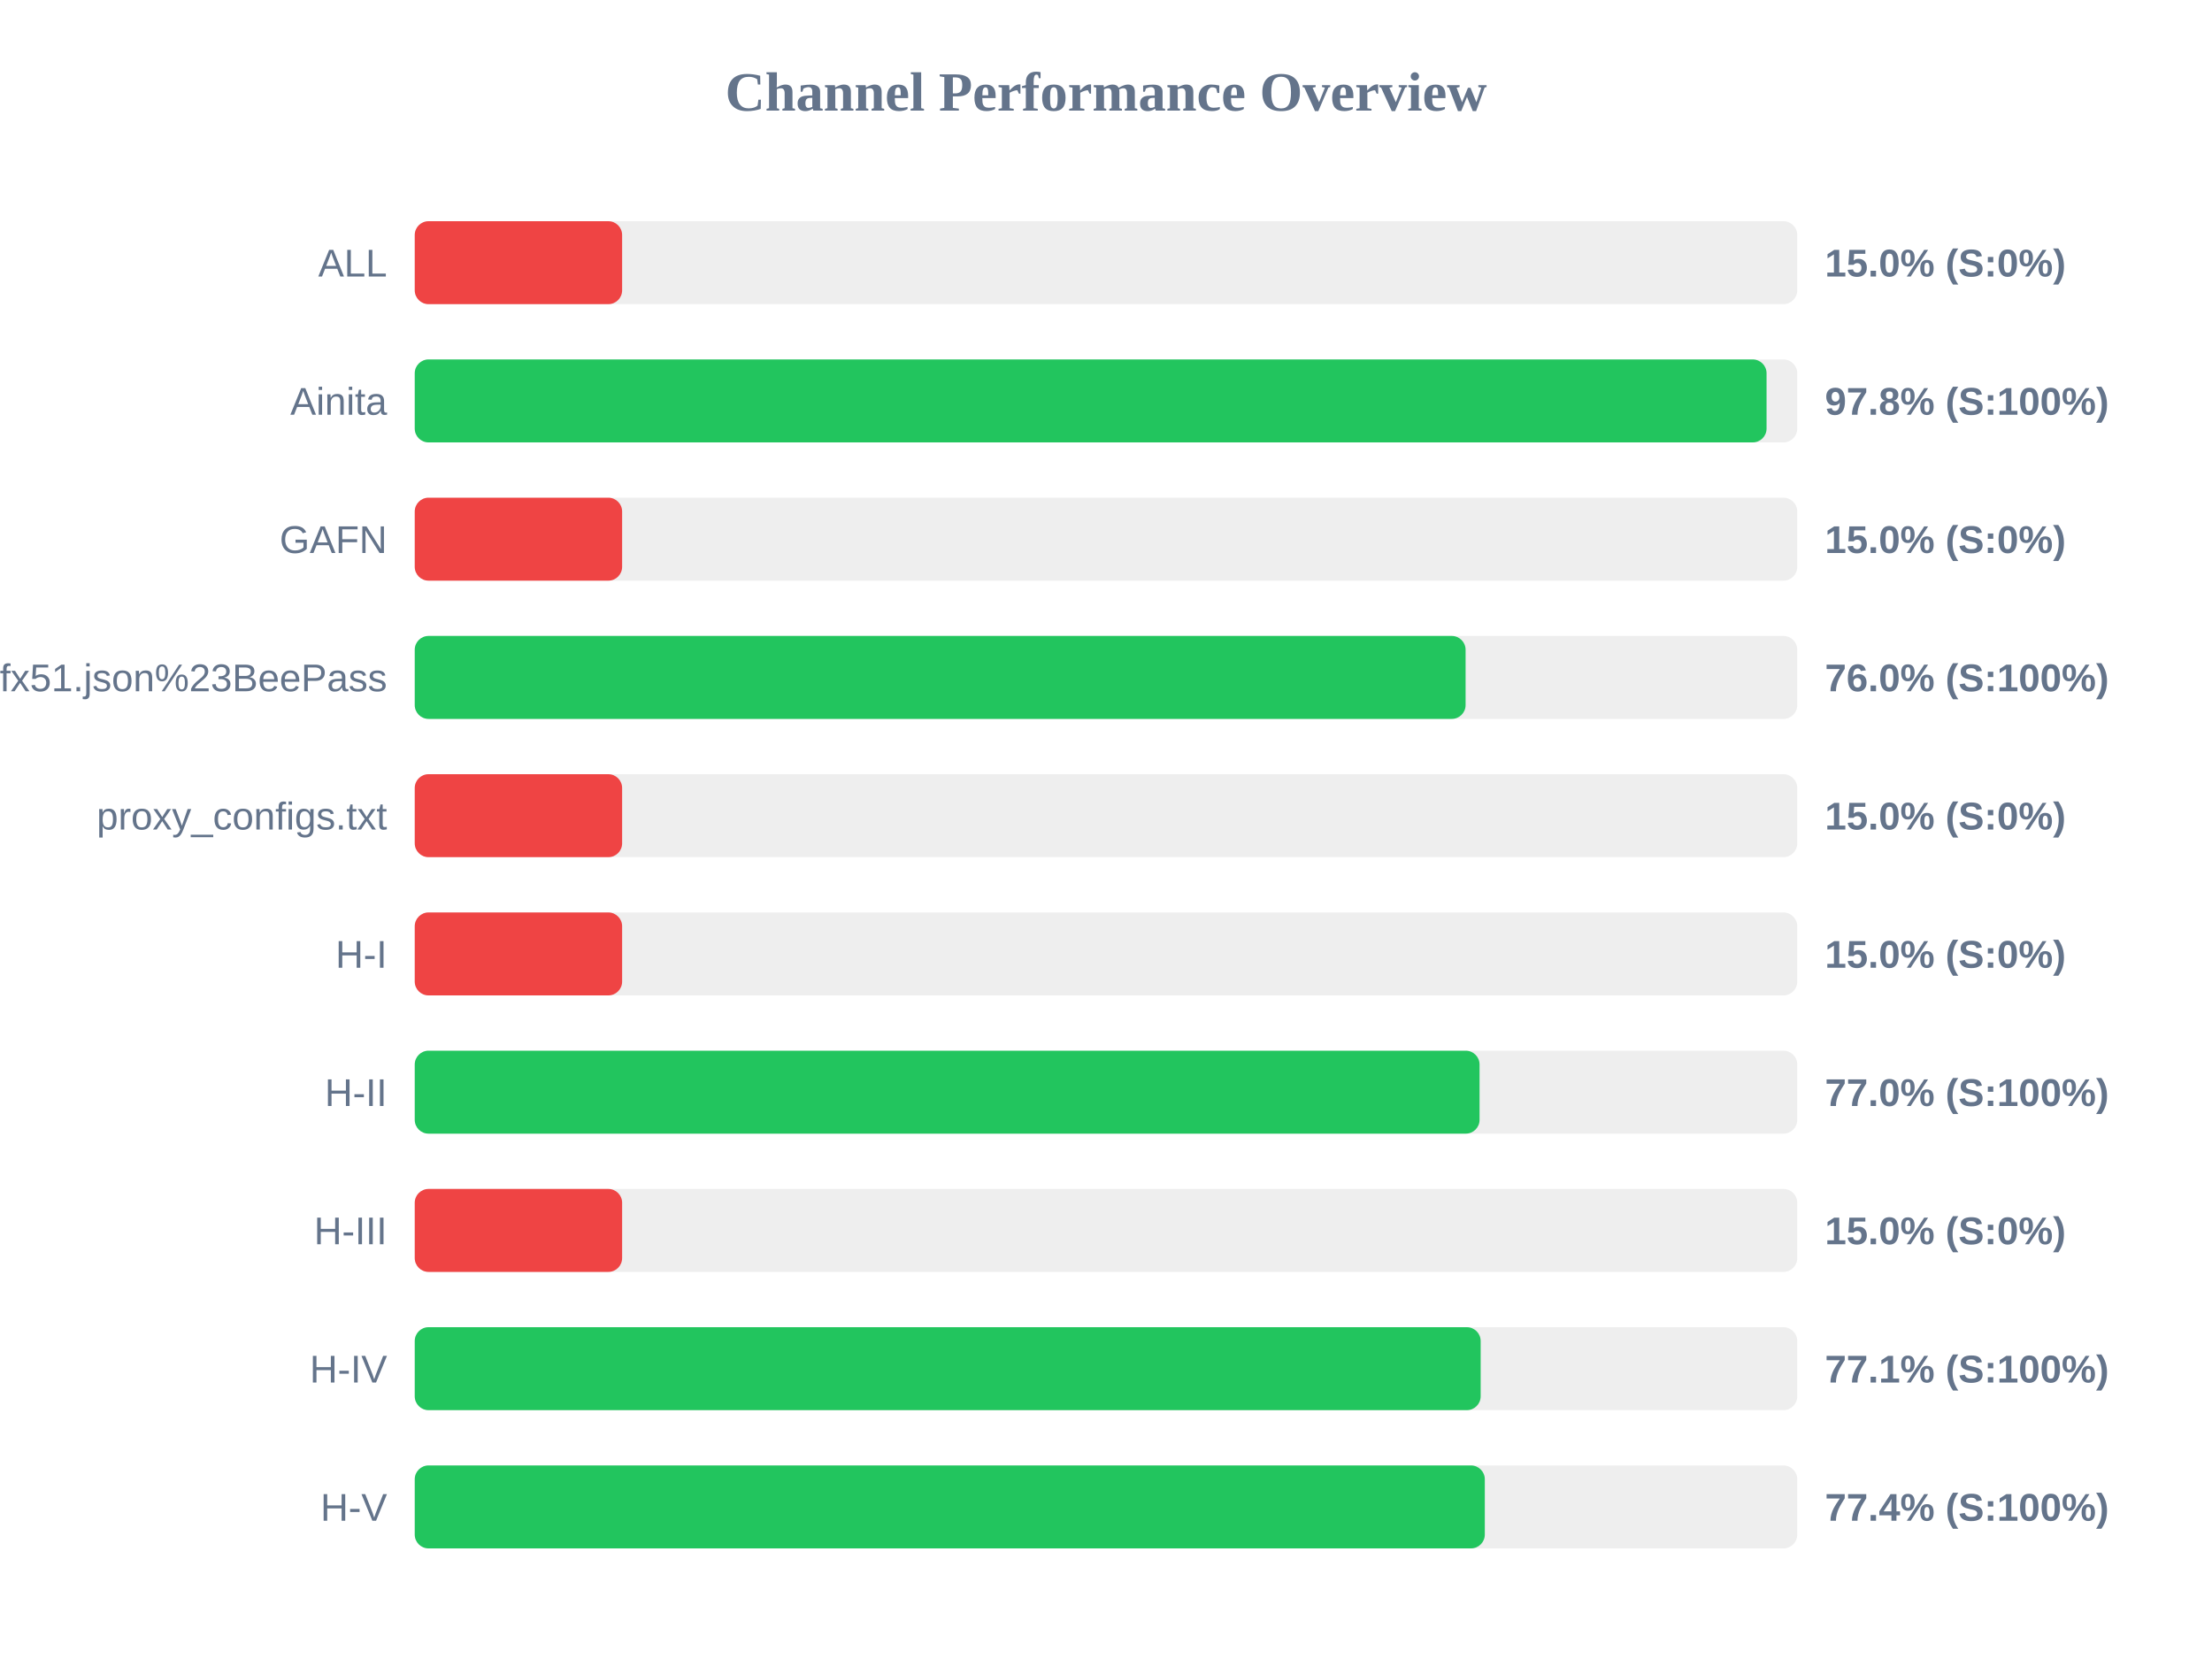
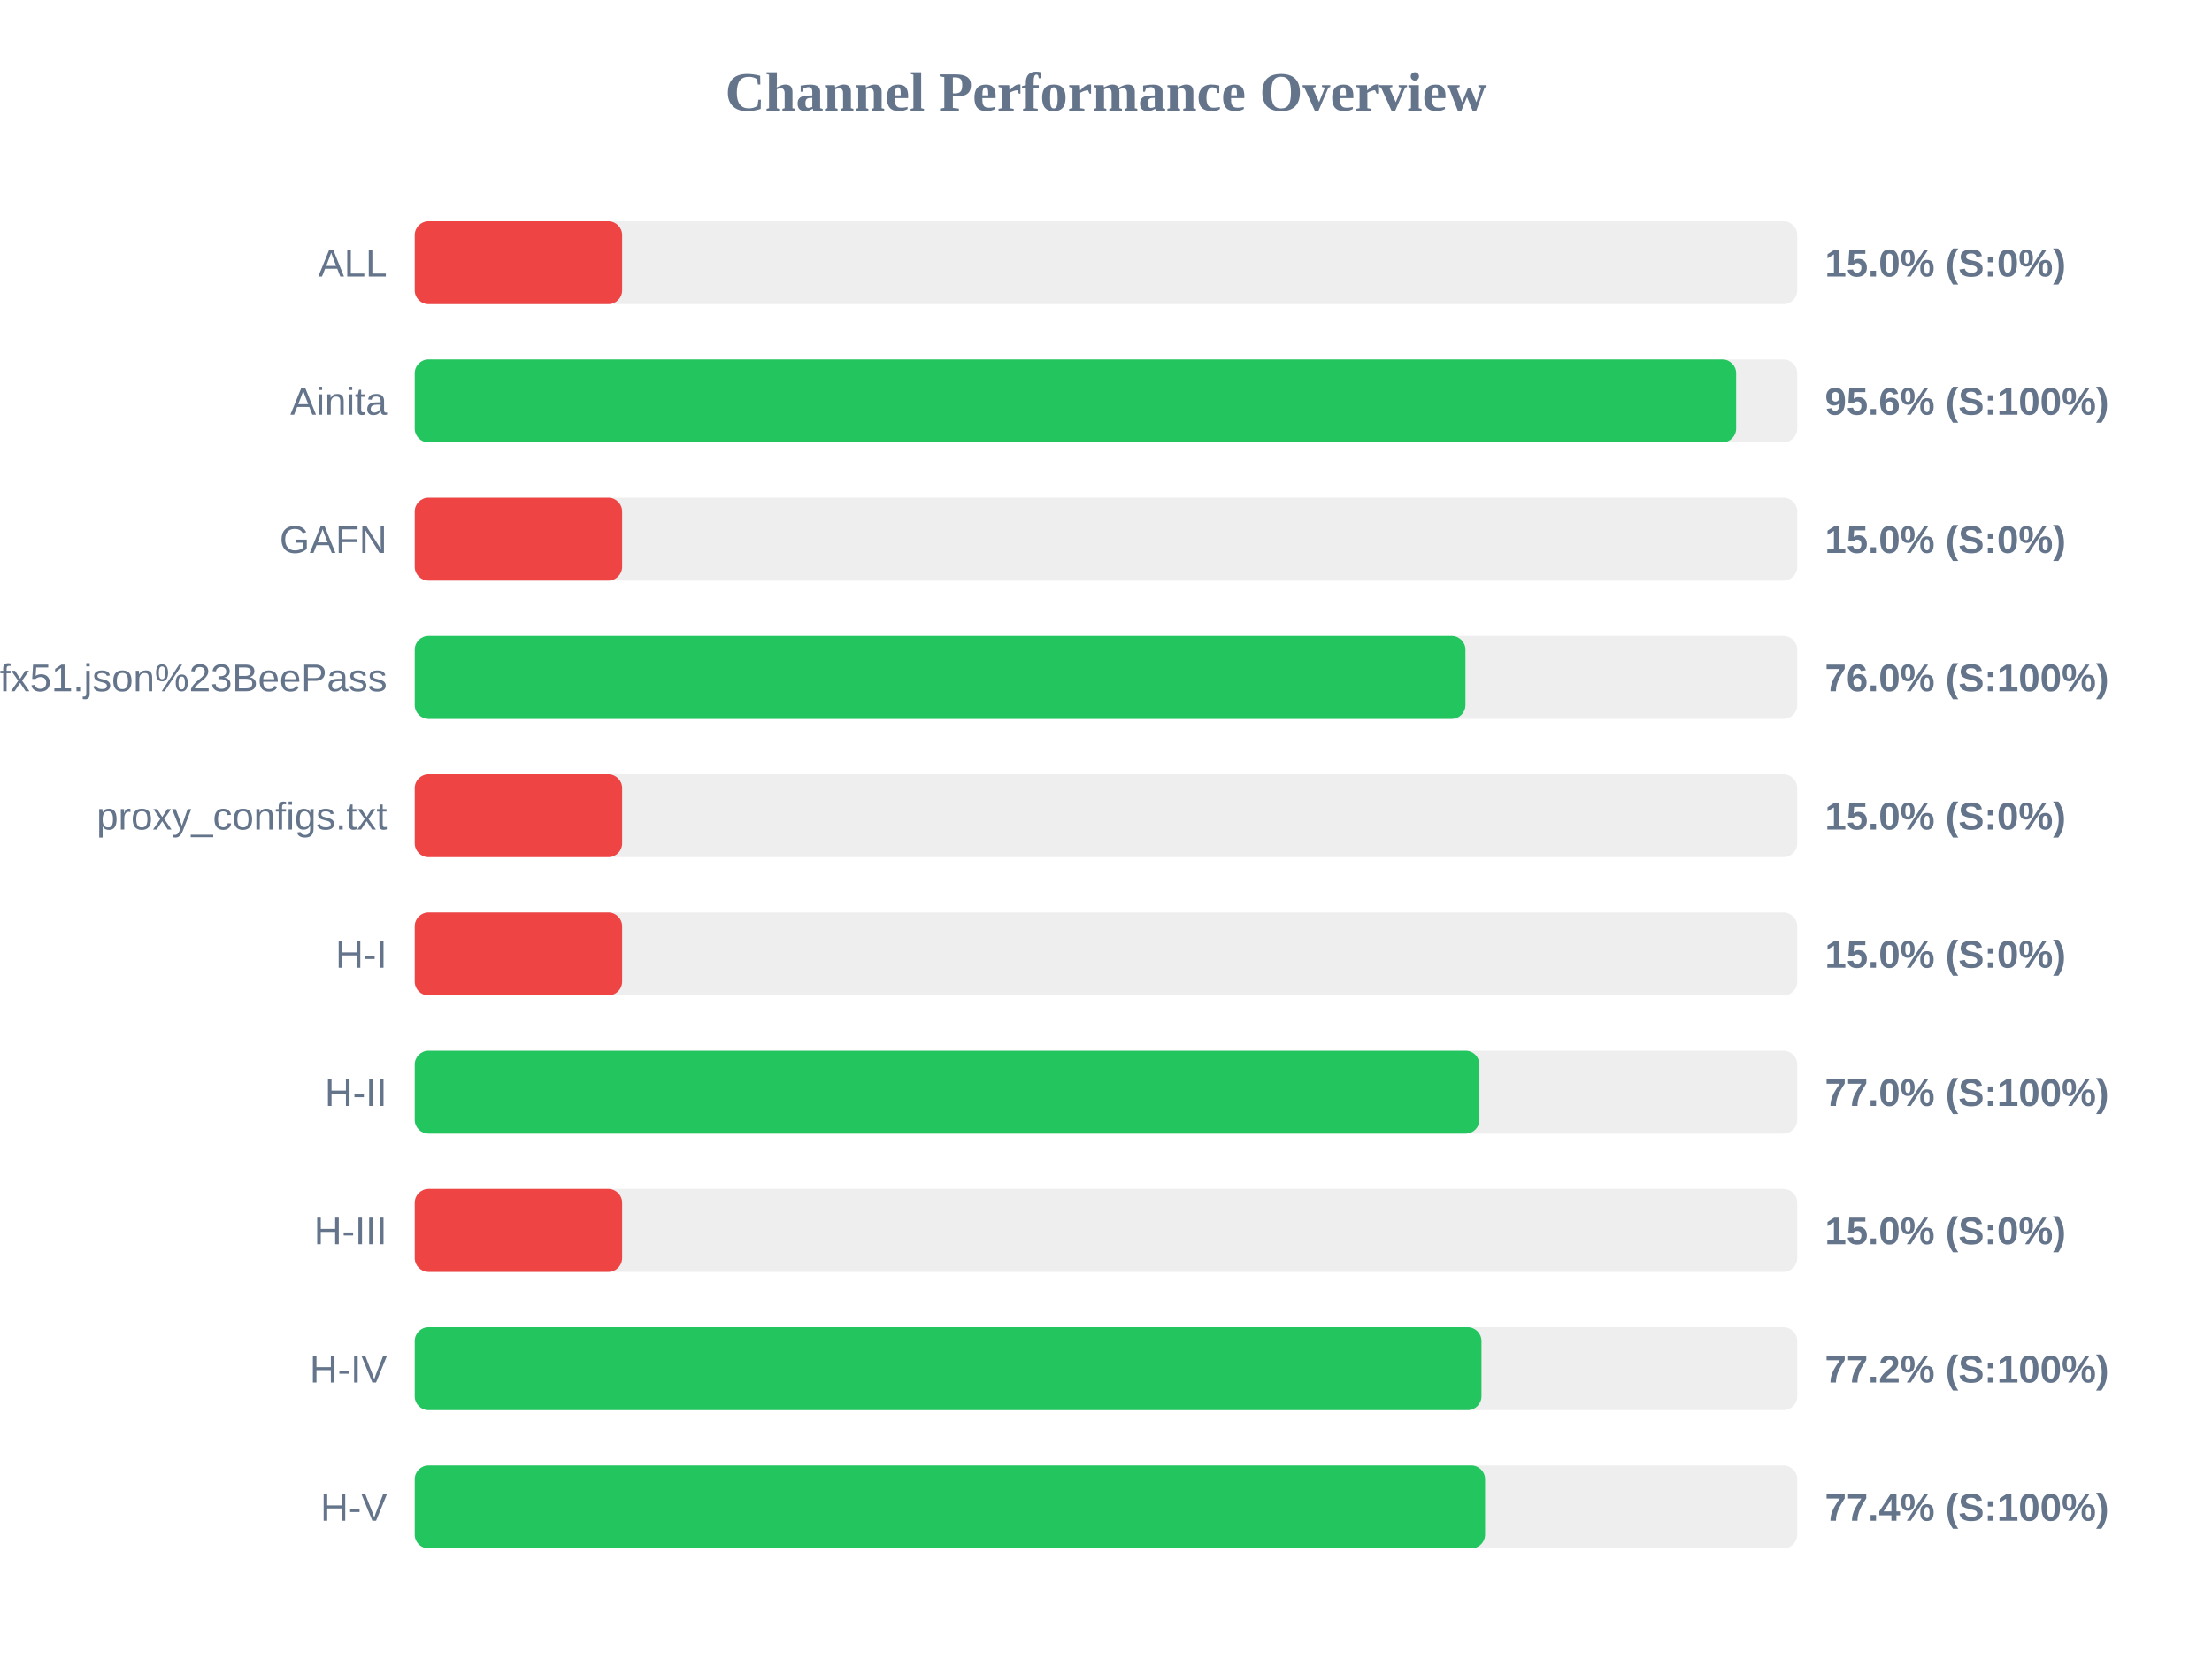
<svg xmlns="http://www.w3.org/2000/svg" width="800" height="600" version="1.1">
  <style>
        .row { font: 14px Arial; fill: #64748b; }
        .score { font: bold 14px Arial; fill: #64748b; }
    </style>
  <text x="400" y="40" text-anchor="middle" font-size="20px" font-weight="bold" fill="#64748b">Channel Performance Overview</text>
  <rect x="150" y="80" width="500" height="30" fill="#eee" rx="5" />
  <rect x="150" y="80" width="75.0" height="30" fill="#ef4444" rx="5" />
  <text x="140" y="100" text-anchor="end" class="row">ALL</text>
  <text x="660" y="100" text-anchor="start" class="score">15.0% (S:0%)</text>
  <rect x="150" y="130" width="500" height="30" fill="#eee" rx="5" />
-   <rect x="150" y="130" width="488.9" height="30" fill="#22c55e" rx="5" />
+   <rect x="150" y="130" width="477.9" height="30" fill="#22c55e" rx="5" />
  <text x="140" y="150" text-anchor="end" class="row">Ainita</text>
-   <text x="660" y="150" text-anchor="start" class="score">97.8% (S:100%)</text>
+   <text x="660" y="150" text-anchor="start" class="score">95.6% (S:100%)</text>
  <rect x="150" y="180" width="500" height="30" fill="#eee" rx="5" />
  <rect x="150" y="180" width="75.0" height="30" fill="#ef4444" rx="5" />
  <text x="140" y="200" text-anchor="end" class="row">GAFN</text>
  <text x="660" y="200" text-anchor="start" class="score">15.0% (S:0%)</text>
  <rect x="150" y="230" width="500" height="30" fill="#eee" rx="5" />
-   <rect x="150" y="230" width="380.05" height="30" fill="#22c55e" rx="5" />
+   <rect x="150" y="230" width="380.0" height="30" fill="#22c55e" rx="5" />
  <text x="140" y="250" text-anchor="end" class="row">sub?s=ssconf%3A%2F%2Fs3.amazonaws.com%2Fbeedynconprd%2Fzf38bv6oxi1nv3wfkpmxyfl8yj5fargza3foantoalu16vznl0ckxx7bgf1ufx51.json%23BeePass</text>
  <text x="660" y="250" text-anchor="start" class="score">76.0% (S:100%)</text>
  <rect x="150" y="280" width="500" height="30" fill="#eee" rx="5" />
  <rect x="150" y="280" width="75.0" height="30" fill="#ef4444" rx="5" />
  <text x="140" y="300" text-anchor="end" class="row">proxy_configs.txt</text>
  <text x="660" y="300" text-anchor="start" class="score">15.0% (S:0%)</text>
  <rect x="150" y="330" width="500" height="30" fill="#eee" rx="5" />
  <rect x="150" y="330" width="75.0" height="30" fill="#ef4444" rx="5" />
  <text x="140" y="350" text-anchor="end" class="row">H-I</text>
  <text x="660" y="350" text-anchor="start" class="score">15.0% (S:0%)</text>
  <rect x="150" y="380" width="500" height="30" fill="#eee" rx="5" />
-   <rect x="150" y="380" width="385.1" height="30" fill="#22c55e" rx="5" />
+   <rect x="150" y="380" width="385.05" height="30" fill="#22c55e" rx="5" />
  <text x="140" y="400" text-anchor="end" class="row">H-II</text>
  <text x="660" y="400" text-anchor="start" class="score">77.0% (S:100%)</text>
  <rect x="150" y="430" width="500" height="30" fill="#eee" rx="5" />
  <rect x="150" y="430" width="75.0" height="30" fill="#ef4444" rx="5" />
  <text x="140" y="450" text-anchor="end" class="row">H-III</text>
  <text x="660" y="450" text-anchor="start" class="score">15.0% (S:0%)</text>
  <rect x="150" y="480" width="500" height="30" fill="#eee" rx="5" />
-   <rect x="150" y="480" width="385.5" height="30" fill="#22c55e" rx="5" />
+   <rect x="150" y="480" width="385.8" height="30" fill="#22c55e" rx="5" />
  <text x="140" y="500" text-anchor="end" class="row">H-IV</text>
-   <text x="660" y="500" text-anchor="start" class="score">77.1% (S:100%)</text>
+   <text x="660" y="500" text-anchor="start" class="score">77.2% (S:100%)</text>
  <rect x="150" y="530" width="500" height="30" fill="#eee" rx="5" />
-   <rect x="150" y="530" width="387.0" height="30" fill="#22c55e" rx="5" />
+   <rect x="150" y="530" width="387.1" height="30" fill="#22c55e" rx="5" />
  <text x="140" y="550" text-anchor="end" class="row">H-V</text>
  <text x="660" y="550" text-anchor="start" class="score">77.4% (S:100%)</text>
</svg>
